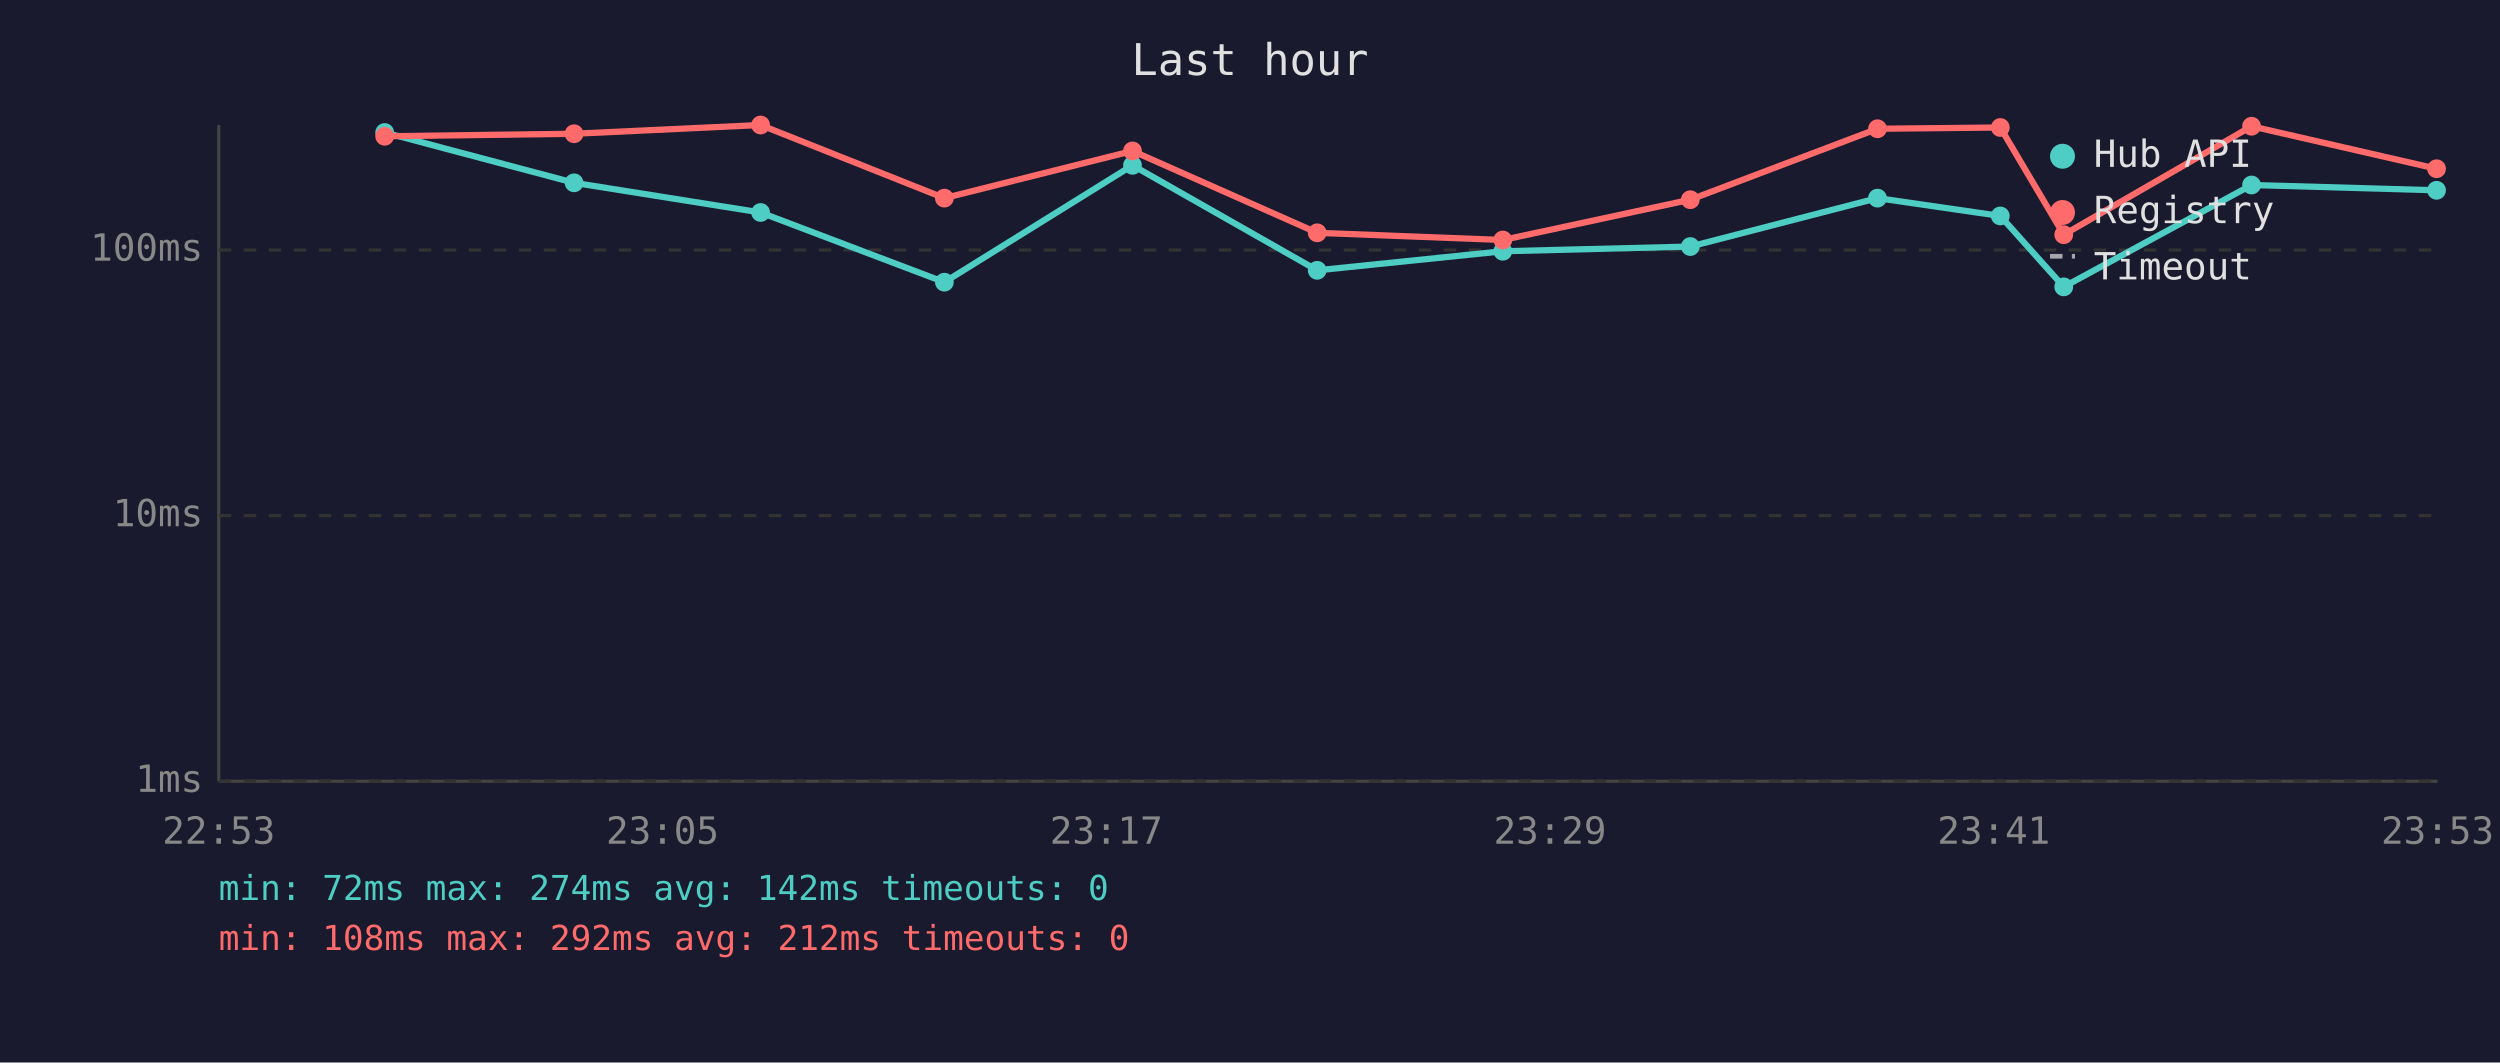
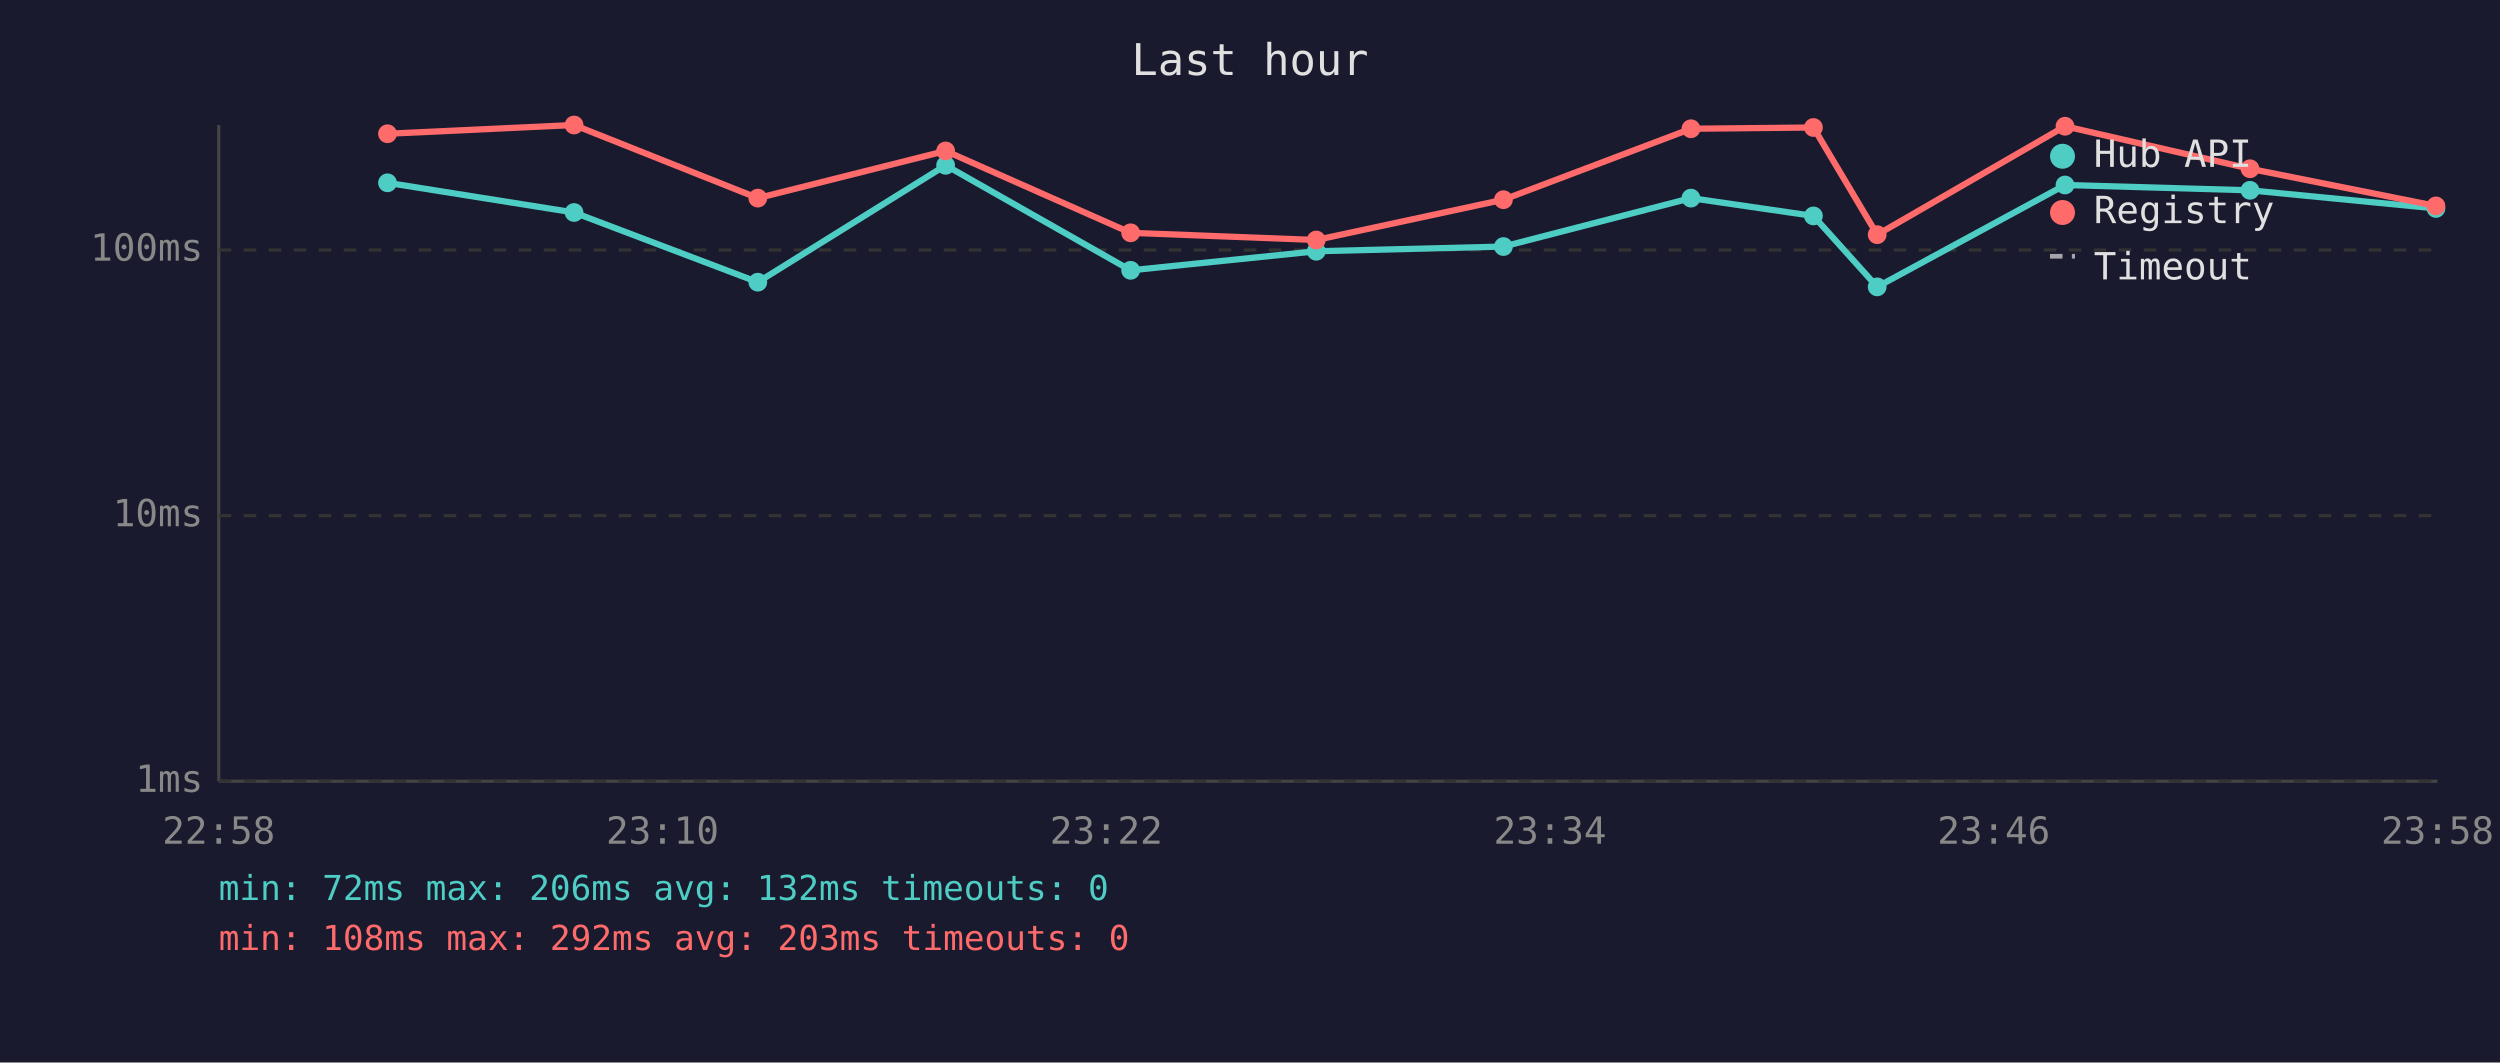
<svg xmlns="http://www.w3.org/2000/svg" viewBox="0 0 800 340" font-family="monospace" font-size="12">
  <rect width="800" height="340" fill="#1a1a2e" />
  <text x="400" y="24" fill="#e0e0e0" font-size="14" text-anchor="middle">Last hour</text>
  <line x1="70" y1="40" x2="70" y2="250" stroke="#444" stroke-width="1" />
  <line x1="70" y1="250" x2="780" y2="250" stroke="#444" stroke-width="1" />
  <line x1="70" y1="250" x2="780" y2="250" stroke="#333" stroke-width="1" stroke-dasharray="4" />
  <text x="65" y="250" fill="#888" text-anchor="end" dominant-baseline="middle">1ms</text>
  <line x1="70" y1="165" x2="780" y2="165" stroke="#333" stroke-width="1" stroke-dasharray="4" />
  <text x="65" y="165" fill="#888" text-anchor="end" dominant-baseline="middle">10ms</text>
  <line x1="70" y1="80" x2="780" y2="80" stroke="#333" stroke-width="1" stroke-dasharray="4" />
  <text x="65" y="80" fill="#888" text-anchor="end" dominant-baseline="middle">100ms</text>
-   <text x="70" y="270" fill="#888" text-anchor="middle">22:53</text>
-   <text x="212" y="270" fill="#888" text-anchor="middle">23:05</text>
-   <text x="354" y="270" fill="#888" text-anchor="middle">23:17</text>
-   <text x="496" y="270" fill="#888" text-anchor="middle">23:29</text>
-   <text x="638" y="270" fill="#888" text-anchor="middle">23:41</text>
-   <text x="780" y="270" fill="#888" text-anchor="middle">23:53</text>
-   <polyline points="123.1,42.4 183.7,58.5 243.4,68.0 302.2,90.3 362.4,52.9 421.5,86.5 480.9,80.4 540.9,78.9 600.8,63.4 640.1,69.1 660.4,91.8 720.5,59.2 779.7,60.9" fill="none" stroke="#4ecdc4" stroke-width="2" opacity="1" />
-   <circle cx="123.1" cy="42.4" r="3" fill="#4ecdc4" />
-   <circle cx="183.7" cy="58.5" r="3" fill="#4ecdc4" />
-   <circle cx="243.4" cy="68.0" r="3" fill="#4ecdc4" />
-   <circle cx="302.2" cy="90.3" r="3" fill="#4ecdc4" />
-   <circle cx="362.4" cy="52.9" r="3" fill="#4ecdc4" />
-   <circle cx="421.5" cy="86.5" r="3" fill="#4ecdc4" />
-   <circle cx="480.9" cy="80.4" r="3" fill="#4ecdc4" />
-   <circle cx="540.9" cy="78.9" r="3" fill="#4ecdc4" />
-   <circle cx="600.8" cy="63.4" r="3" fill="#4ecdc4" />
-   <circle cx="640.1" cy="69.1" r="3" fill="#4ecdc4" />
-   <circle cx="660.4" cy="91.8" r="3" fill="#4ecdc4" />
-   <circle cx="720.5" cy="59.2" r="3" fill="#4ecdc4" />
-   <circle cx="779.7" cy="60.9" r="3" fill="#4ecdc4" />
-   <polyline points="123.1,43.6 183.7,42.8 243.4,40.0 302.2,63.4 362.4,48.3 421.5,74.5 480.9,76.8 540.9,63.9 600.8,41.2 640.1,40.8 660.4,75.1 720.5,40.4 779.7,54.0" fill="none" stroke="#ff6b6b" stroke-width="2" opacity="1" />
-   <circle cx="123.1" cy="43.6" r="3" fill="#ff6b6b" />
-   <circle cx="183.7" cy="42.8" r="3" fill="#ff6b6b" />
-   <circle cx="243.4" cy="40.0" r="3" fill="#ff6b6b" />
-   <circle cx="302.2" cy="63.4" r="3" fill="#ff6b6b" />
-   <circle cx="362.4" cy="48.3" r="3" fill="#ff6b6b" />
-   <circle cx="421.5" cy="74.5" r="3" fill="#ff6b6b" />
-   <circle cx="480.9" cy="76.8" r="3" fill="#ff6b6b" />
-   <circle cx="540.9" cy="63.9" r="3" fill="#ff6b6b" />
-   <circle cx="600.8" cy="41.2" r="3" fill="#ff6b6b" />
-   <circle cx="640.1" cy="40.8" r="3" fill="#ff6b6b" />
-   <circle cx="660.4" cy="75.1" r="3" fill="#ff6b6b" />
-   <circle cx="720.5" cy="40.4" r="3" fill="#ff6b6b" />
-   <circle cx="779.7" cy="54.0" r="3" fill="#ff6b6b" />
+   <text x="70" y="270" fill="#888" text-anchor="middle">22:58</text>
+   <text x="212" y="270" fill="#888" text-anchor="middle">23:10</text>
+   <text x="354" y="270" fill="#888" text-anchor="middle">23:22</text>
+   <text x="496" y="270" fill="#888" text-anchor="middle">23:34</text>
+   <text x="638" y="270" fill="#888" text-anchor="middle">23:46</text>
+   <text x="780" y="270" fill="#888" text-anchor="middle">23:58</text>
+   <polyline points="124.0,58.5 183.7,68.0 242.5,90.3 302.6,52.9 361.8,86.5 421.2,80.4 481.1,78.9 541.1,63.4 580.3,69.1 600.7,91.8 660.8,59.2 720.0,60.9 779.5,66.7" fill="none" stroke="#4ecdc4" stroke-width="2" opacity="1" />
+   <circle cx="124.0" cy="58.5" r="3" fill="#4ecdc4" />
+   <circle cx="183.7" cy="68.0" r="3" fill="#4ecdc4" />
+   <circle cx="242.5" cy="90.3" r="3" fill="#4ecdc4" />
+   <circle cx="302.6" cy="52.9" r="3" fill="#4ecdc4" />
+   <circle cx="361.8" cy="86.5" r="3" fill="#4ecdc4" />
+   <circle cx="421.2" cy="80.4" r="3" fill="#4ecdc4" />
+   <circle cx="481.1" cy="78.9" r="3" fill="#4ecdc4" />
+   <circle cx="541.1" cy="63.4" r="3" fill="#4ecdc4" />
+   <circle cx="580.3" cy="69.1" r="3" fill="#4ecdc4" />
+   <circle cx="600.7" cy="91.8" r="3" fill="#4ecdc4" />
+   <circle cx="660.8" cy="59.2" r="3" fill="#4ecdc4" />
+   <circle cx="720.0" cy="60.9" r="3" fill="#4ecdc4" />
+   <circle cx="779.5" cy="66.7" r="3" fill="#4ecdc4" />
+   <polyline points="124.0,42.8 183.7,40.0 242.5,63.4 302.6,48.3 361.8,74.5 421.2,76.8 481.1,63.9 541.1,41.2 580.3,40.8 600.7,75.1 660.8,40.4 720.0,54.0 779.5,65.9" fill="none" stroke="#ff6b6b" stroke-width="2" opacity="1" />
+   <circle cx="124.0" cy="42.8" r="3" fill="#ff6b6b" />
+   <circle cx="183.7" cy="40.0" r="3" fill="#ff6b6b" />
+   <circle cx="242.5" cy="63.4" r="3" fill="#ff6b6b" />
+   <circle cx="302.6" cy="48.3" r="3" fill="#ff6b6b" />
+   <circle cx="361.8" cy="74.5" r="3" fill="#ff6b6b" />
+   <circle cx="421.2" cy="76.8" r="3" fill="#ff6b6b" />
+   <circle cx="481.1" cy="63.9" r="3" fill="#ff6b6b" />
+   <circle cx="541.1" cy="41.2" r="3" fill="#ff6b6b" />
+   <circle cx="580.3" cy="40.8" r="3" fill="#ff6b6b" />
+   <circle cx="600.7" cy="75.1" r="3" fill="#ff6b6b" />
+   <circle cx="660.8" cy="40.4" r="3" fill="#ff6b6b" />
+   <circle cx="720.0" cy="54.0" r="3" fill="#ff6b6b" />
+   <circle cx="779.5" cy="65.9" r="3" fill="#ff6b6b" />
  <circle cx="660" cy="50" r="4" fill="#4ecdc4" />
  <text x="670" y="50" fill="#e0e0e0" dominant-baseline="middle">Hub API</text>
  <circle cx="660" cy="68" r="4" fill="#ff6b6b" />
  <text x="670" y="68" fill="#e0e0e0" dominant-baseline="middle">Registry</text>
  <line x1="656" y1="82" x2="664" y2="82" stroke="#e0e0e0" stroke-width="1.5" stroke-dasharray="4,3" opacity="0.7" />
  <text x="670" y="86" fill="#e0e0e0" dominant-baseline="middle">Timeout</text>
-   <text x="70" y="288" fill="#4ecdc4" font-size="11">min: 72ms  max: 274ms  avg: 142ms  timeouts: 0</text>
-   <text x="70" y="304" fill="#ff6b6b" font-size="11">min: 108ms  max: 292ms  avg: 212ms  timeouts: 0</text>
+   <text x="70" y="288" fill="#4ecdc4" font-size="11">min: 72ms  max: 206ms  avg: 132ms  timeouts: 0</text>
+   <text x="70" y="304" fill="#ff6b6b" font-size="11">min: 108ms  max: 292ms  avg: 203ms  timeouts: 0</text>
</svg>
